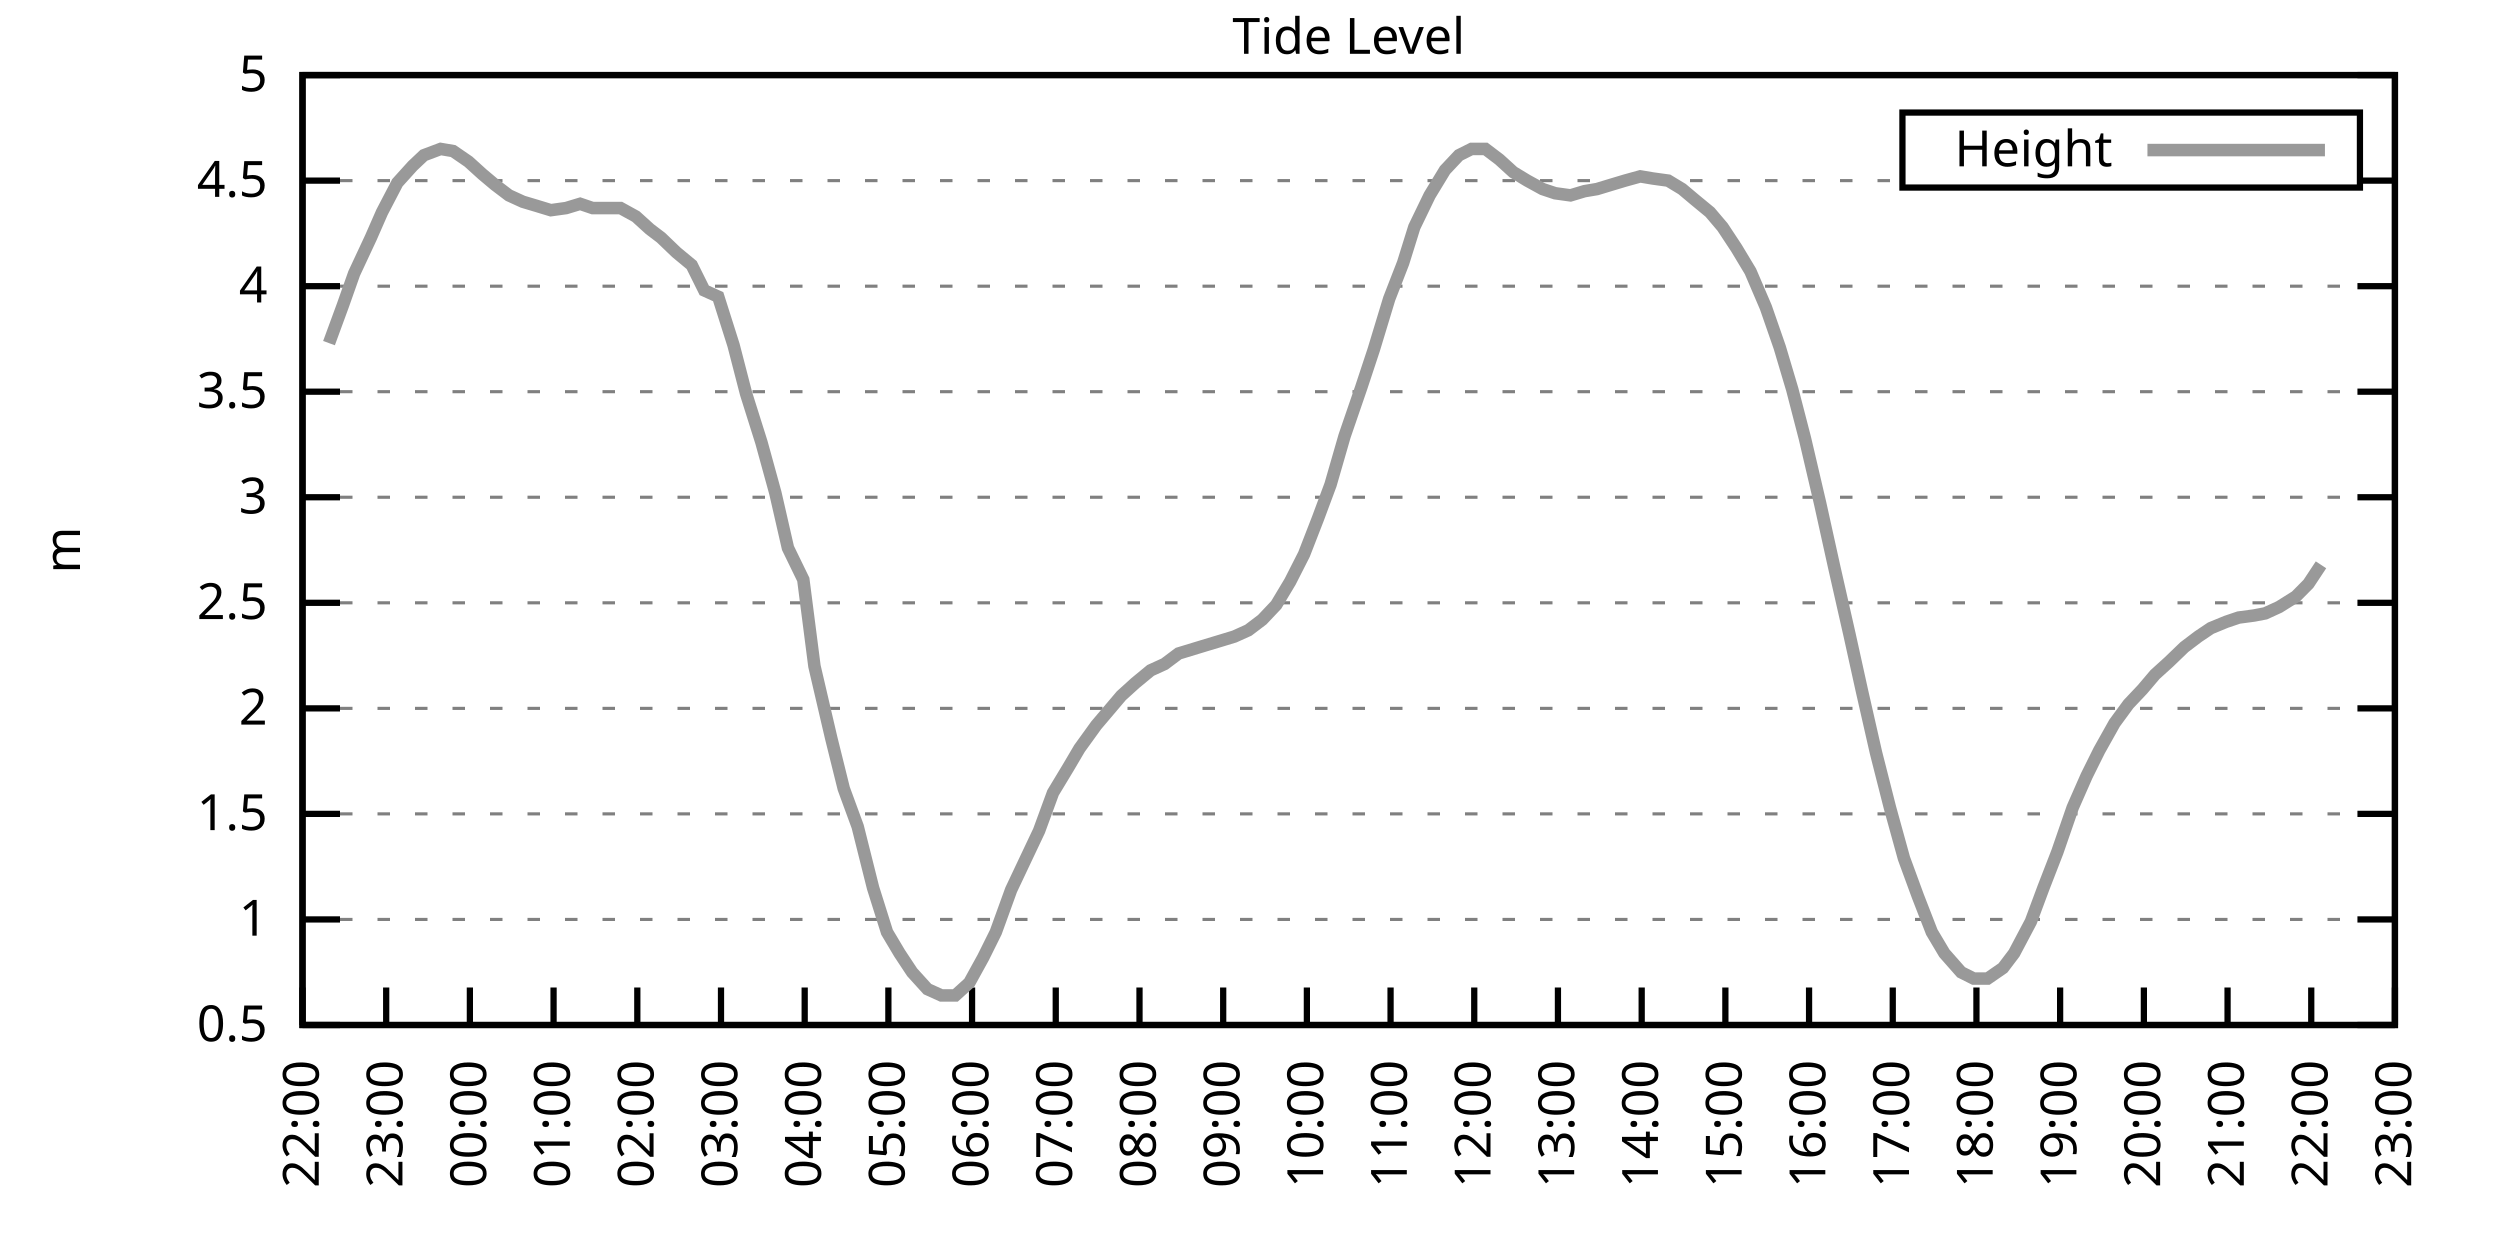
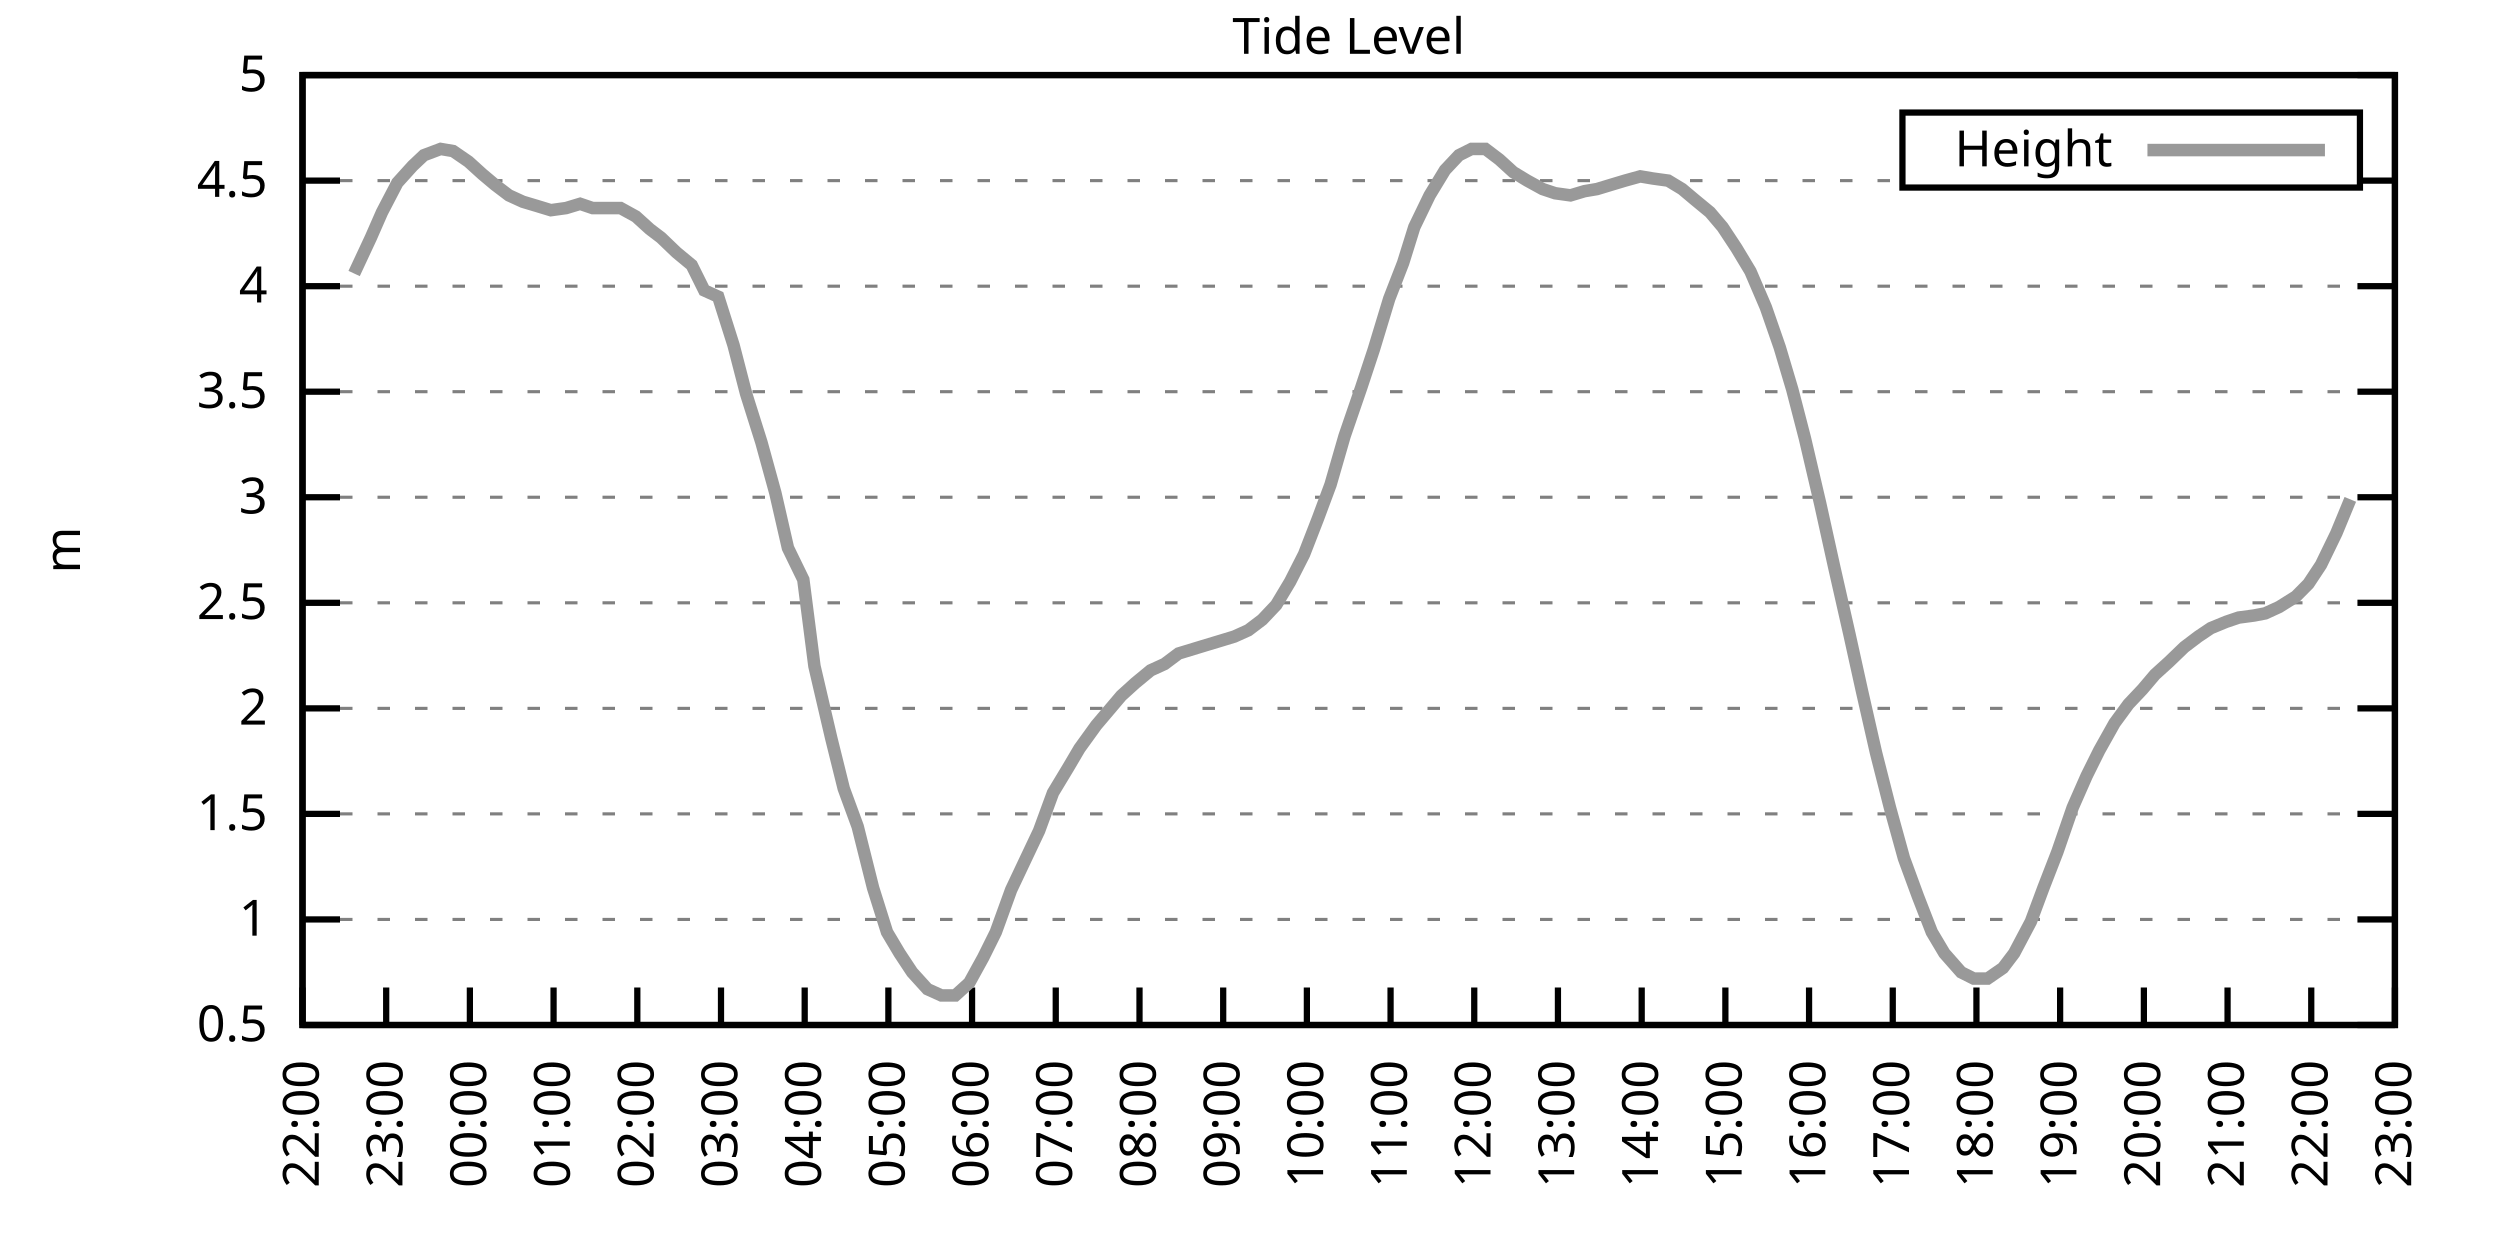
<svg xmlns="http://www.w3.org/2000/svg" xmlns:xlink="http://www.w3.org/1999/xlink" width="400" height="200" viewBox="0 0 400 200">
  <g id="gnuplot_canvas">
    <rect x="0" y="0" width="400" height="200" fill="none" />
    <defs>
      <circle id="gpDot" r="0.5" stroke-width="0.5" stroke="currentColor" />
      <path id="gpPt0" stroke-width="0.333" stroke="currentColor" d="M-1,0 h2 M0,-1 v2" />
      <path id="gpPt1" stroke-width="0.333" stroke="currentColor" d="M-1,-1 L1,1 M1,-1 L-1,1" />
      <path id="gpPt2" stroke-width="0.333" stroke="currentColor" d="M-1,0 L1,0 M0,-1 L0,1 M-1,-1 L1,1 M-1,1 L1,-1" />
      <rect id="gpPt3" stroke-width="0.333" stroke="currentColor" x="-1" y="-1" width="2" height="2" />
      <rect id="gpPt4" stroke-width="0.333" stroke="currentColor" fill="currentColor" x="-1" y="-1" width="2" height="2" />
      <circle id="gpPt5" stroke-width="0.333" stroke="currentColor" cx="0" cy="0" r="1" />
      <use xlink:href="#gpPt5" id="gpPt6" fill="currentColor" stroke="none" />
      <path id="gpPt7" stroke-width="0.333" stroke="currentColor" d="M0,-1.33 L-1.33,0.67 L1.33,0.67 z" />
      <use xlink:href="#gpPt7" id="gpPt8" fill="currentColor" stroke="none" />
      <use xlink:href="#gpPt7" id="gpPt9" stroke="currentColor" transform="rotate(180)" />
      <use xlink:href="#gpPt9" id="gpPt10" fill="currentColor" stroke="none" />
      <use xlink:href="#gpPt3" id="gpPt11" stroke="currentColor" transform="rotate(45)" />
      <use xlink:href="#gpPt11" id="gpPt12" fill="currentColor" stroke="none" />
      <path id="gpPt13" stroke-width="0.333" stroke="currentColor" d="M0,1.330 L1.265,0.411 L0.782,-1.067 L-0.782,-1.076 L-1.265,0.411 z" />
      <use xlink:href="#gpPt13" id="gpPt14" fill="currentColor" stroke="none" />
      <filter id="textbox" filterUnits="objectBoundingBox" x="0" y="0" height="1" width="1">
        <feFlood flood-color="white" flood-opacity="1" result="bgnd" />
        <feComposite in="SourceGraphic" in2="bgnd" operator="atop" />
      </filter>
      <filter id="greybox" filterUnits="objectBoundingBox" x="0" y="0" height="1" width="1">
        <feFlood flood-color="lightgrey" flood-opacity="1" result="grey" />
        <feComposite in="SourceGraphic" in2="grey" operator="atop" />
      </filter>
    </defs>
    <g fill="none" color="white" stroke="currentColor" stroke-width="1.00" stroke-linecap="butt" stroke-linejoin="miter">
</g>
    <g fill="none" color="black" stroke="currentColor" stroke-width="1.00" stroke-linecap="butt" stroke-linejoin="miter">
      <g stroke="none" shape-rendering="crispEdges">
        <polygon fill="rgb(255, 255, 255)" points="48.40,164.00 383.18,164.00 383.18,12.02 48.40,12.02 " />
      </g>
    </g>
    <g fill="none" color="black" stroke="currentColor" stroke-width="1.00" stroke-linecap="butt" stroke-linejoin="miter">
</g>
    <g fill="none" color="black" stroke="black" stroke-width="0.50" stroke-linecap="butt" stroke-linejoin="miter">
</g>
    <g fill="none" color="gray" stroke="currentColor" stroke-width="0.50" stroke-linecap="butt" stroke-linejoin="miter">
      <path stroke="gray" stroke-dasharray="2,4" class="gridline" d="M48.40,164.00 L383.19,164.00  " />
    </g>
    <g fill="none" color="gray" stroke="gray" stroke-width="1.00" stroke-linecap="butt" stroke-linejoin="miter">
</g>
    <g fill="none" color="black" stroke="currentColor" stroke-width="1.00" stroke-linecap="butt" stroke-linejoin="miter">
      <path stroke="black" d="M48.40,164.00 L54.40,164.00 M383.19,164.00 L377.19,164.00  " />
      <g transform="translate(42.80,166.60)" stroke="none" fill="black" font-family="Sans" font-size="8.00" text-anchor="end">
        <text>
          <tspan font-family="Sans"> 0.5</tspan>
        </text>
      </g>
    </g>
    <g fill="none" color="black" stroke="currentColor" stroke-width="1.00" stroke-linecap="butt" stroke-linejoin="miter">
</g>
    <g fill="none" color="black" stroke="black" stroke-width="0.50" stroke-linecap="butt" stroke-linejoin="miter">
</g>
    <g fill="none" color="gray" stroke="currentColor" stroke-width="0.50" stroke-linecap="butt" stroke-linejoin="miter">
      <path stroke="gray" stroke-dasharray="2,4" class="gridline" d="M48.40,147.11 L383.19,147.11  " />
    </g>
    <g fill="none" color="gray" stroke="gray" stroke-width="1.00" stroke-linecap="butt" stroke-linejoin="miter">
</g>
    <g fill="none" color="black" stroke="currentColor" stroke-width="1.00" stroke-linecap="butt" stroke-linejoin="miter">
      <path stroke="black" d="M48.40,147.11 L54.40,147.11 M383.19,147.11 L377.19,147.11  " />
      <g transform="translate(42.80,149.71)" stroke="none" fill="black" font-family="Sans" font-size="8.00" text-anchor="end">
        <text>
          <tspan font-family="Sans"> 1</tspan>
        </text>
      </g>
    </g>
    <g fill="none" color="black" stroke="currentColor" stroke-width="1.00" stroke-linecap="butt" stroke-linejoin="miter">
</g>
    <g fill="none" color="black" stroke="black" stroke-width="0.50" stroke-linecap="butt" stroke-linejoin="miter">
</g>
    <g fill="none" color="gray" stroke="currentColor" stroke-width="0.50" stroke-linecap="butt" stroke-linejoin="miter">
      <path stroke="gray" stroke-dasharray="2,4" class="gridline" d="M48.40,130.22 L383.19,130.22  " />
    </g>
    <g fill="none" color="gray" stroke="gray" stroke-width="1.00" stroke-linecap="butt" stroke-linejoin="miter">
</g>
    <g fill="none" color="black" stroke="currentColor" stroke-width="1.00" stroke-linecap="butt" stroke-linejoin="miter">
      <path stroke="black" d="M48.40,130.22 L54.40,130.22 M383.19,130.22 L377.19,130.22  " />
      <g transform="translate(42.80,132.82)" stroke="none" fill="black" font-family="Sans" font-size="8.00" text-anchor="end">
        <text>
          <tspan font-family="Sans"> 1.5</tspan>
        </text>
      </g>
    </g>
    <g fill="none" color="black" stroke="currentColor" stroke-width="1.00" stroke-linecap="butt" stroke-linejoin="miter">
</g>
    <g fill="none" color="black" stroke="black" stroke-width="0.50" stroke-linecap="butt" stroke-linejoin="miter">
</g>
    <g fill="none" color="gray" stroke="currentColor" stroke-width="0.50" stroke-linecap="butt" stroke-linejoin="miter">
      <path stroke="gray" stroke-dasharray="2,4" class="gridline" d="M48.40,113.34 L383.19,113.34  " />
    </g>
    <g fill="none" color="gray" stroke="gray" stroke-width="1.00" stroke-linecap="butt" stroke-linejoin="miter">
</g>
    <g fill="none" color="black" stroke="currentColor" stroke-width="1.00" stroke-linecap="butt" stroke-linejoin="miter">
      <path stroke="black" d="M48.40,113.34 L54.40,113.34 M383.19,113.34 L377.19,113.34  " />
      <g transform="translate(42.80,115.94)" stroke="none" fill="black" font-family="Sans" font-size="8.00" text-anchor="end">
        <text>
          <tspan font-family="Sans"> 2</tspan>
        </text>
      </g>
    </g>
    <g fill="none" color="black" stroke="currentColor" stroke-width="1.00" stroke-linecap="butt" stroke-linejoin="miter">
</g>
    <g fill="none" color="black" stroke="black" stroke-width="0.50" stroke-linecap="butt" stroke-linejoin="miter">
</g>
    <g fill="none" color="gray" stroke="currentColor" stroke-width="0.50" stroke-linecap="butt" stroke-linejoin="miter">
      <path stroke="gray" stroke-dasharray="2,4" class="gridline" d="M48.40,96.45 L383.19,96.45  " />
    </g>
    <g fill="none" color="gray" stroke="gray" stroke-width="1.00" stroke-linecap="butt" stroke-linejoin="miter">
</g>
    <g fill="none" color="black" stroke="currentColor" stroke-width="1.00" stroke-linecap="butt" stroke-linejoin="miter">
      <path stroke="black" d="M48.40,96.45 L54.40,96.45 M383.19,96.45 L377.19,96.45  " />
      <g transform="translate(42.80,99.05)" stroke="none" fill="black" font-family="Sans" font-size="8.00" text-anchor="end">
        <text>
          <tspan font-family="Sans"> 2.5</tspan>
        </text>
      </g>
    </g>
    <g fill="none" color="black" stroke="currentColor" stroke-width="1.00" stroke-linecap="butt" stroke-linejoin="miter">
</g>
    <g fill="none" color="black" stroke="black" stroke-width="0.50" stroke-linecap="butt" stroke-linejoin="miter">
</g>
    <g fill="none" color="gray" stroke="currentColor" stroke-width="0.50" stroke-linecap="butt" stroke-linejoin="miter">
      <path stroke="gray" stroke-dasharray="2,4" class="gridline" d="M48.40,79.56 L383.19,79.56  " />
    </g>
    <g fill="none" color="gray" stroke="gray" stroke-width="1.00" stroke-linecap="butt" stroke-linejoin="miter">
</g>
    <g fill="none" color="black" stroke="currentColor" stroke-width="1.00" stroke-linecap="butt" stroke-linejoin="miter">
      <path stroke="black" d="M48.40,79.56 L54.40,79.56 M383.19,79.56 L377.19,79.56  " />
      <g transform="translate(42.80,82.16)" stroke="none" fill="black" font-family="Sans" font-size="8.00" text-anchor="end">
        <text>
          <tspan font-family="Sans"> 3</tspan>
        </text>
      </g>
    </g>
    <g fill="none" color="black" stroke="currentColor" stroke-width="1.00" stroke-linecap="butt" stroke-linejoin="miter">
</g>
    <g fill="none" color="black" stroke="black" stroke-width="0.50" stroke-linecap="butt" stroke-linejoin="miter">
</g>
    <g fill="none" color="gray" stroke="currentColor" stroke-width="0.50" stroke-linecap="butt" stroke-linejoin="miter">
      <path stroke="gray" stroke-dasharray="2,4" class="gridline" d="M48.40,62.67 L383.19,62.67  " />
    </g>
    <g fill="none" color="gray" stroke="gray" stroke-width="1.00" stroke-linecap="butt" stroke-linejoin="miter">
</g>
    <g fill="none" color="black" stroke="currentColor" stroke-width="1.00" stroke-linecap="butt" stroke-linejoin="miter">
      <path stroke="black" d="M48.40,62.67 L54.40,62.67 M383.19,62.67 L377.19,62.67  " />
      <g transform="translate(42.80,65.27)" stroke="none" fill="black" font-family="Sans" font-size="8.00" text-anchor="end">
        <text>
          <tspan font-family="Sans"> 3.5</tspan>
        </text>
      </g>
    </g>
    <g fill="none" color="black" stroke="currentColor" stroke-width="1.00" stroke-linecap="butt" stroke-linejoin="miter">
</g>
    <g fill="none" color="black" stroke="black" stroke-width="0.50" stroke-linecap="butt" stroke-linejoin="miter">
</g>
    <g fill="none" color="gray" stroke="currentColor" stroke-width="0.50" stroke-linecap="butt" stroke-linejoin="miter">
      <path stroke="gray" stroke-dasharray="2,4" class="gridline" d="M48.40,45.79 L383.19,45.79  " />
    </g>
    <g fill="none" color="gray" stroke="gray" stroke-width="1.00" stroke-linecap="butt" stroke-linejoin="miter">
</g>
    <g fill="none" color="black" stroke="currentColor" stroke-width="1.00" stroke-linecap="butt" stroke-linejoin="miter">
      <path stroke="black" d="M48.40,45.79 L54.40,45.79 M383.19,45.79 L377.19,45.79  " />
      <g transform="translate(42.80,48.39)" stroke="none" fill="black" font-family="Sans" font-size="8.00" text-anchor="end">
        <text>
          <tspan font-family="Sans"> 4</tspan>
        </text>
      </g>
    </g>
    <g fill="none" color="black" stroke="currentColor" stroke-width="1.00" stroke-linecap="butt" stroke-linejoin="miter">
</g>
    <g fill="none" color="black" stroke="black" stroke-width="0.50" stroke-linecap="butt" stroke-linejoin="miter">
</g>
    <g fill="none" color="gray" stroke="currentColor" stroke-width="0.50" stroke-linecap="butt" stroke-linejoin="miter">
      <path stroke="gray" stroke-dasharray="2,4" class="gridline" d="M48.40,28.90 L304.39,28.90 M377.59,28.90 L383.19,28.90  " />
    </g>
    <g fill="none" color="gray" stroke="gray" stroke-width="1.00" stroke-linecap="butt" stroke-linejoin="miter">
</g>
    <g fill="none" color="black" stroke="currentColor" stroke-width="1.00" stroke-linecap="butt" stroke-linejoin="miter">
      <path stroke="black" d="M48.40,28.90 L54.40,28.90 M383.19,28.90 L377.19,28.90  " />
      <g transform="translate(42.80,31.50)" stroke="none" fill="black" font-family="Sans" font-size="8.00" text-anchor="end">
        <text>
          <tspan font-family="Sans"> 4.5</tspan>
        </text>
      </g>
    </g>
    <g fill="none" color="black" stroke="currentColor" stroke-width="1.00" stroke-linecap="butt" stroke-linejoin="miter">
</g>
    <g fill="none" color="black" stroke="black" stroke-width="0.50" stroke-linecap="butt" stroke-linejoin="miter">
</g>
    <g fill="none" color="gray" stroke="currentColor" stroke-width="0.50" stroke-linecap="butt" stroke-linejoin="miter">
      <path stroke="gray" stroke-dasharray="2,4" class="gridline" d="M48.40,12.01 L383.19,12.01  " />
    </g>
    <g fill="none" color="gray" stroke="gray" stroke-width="1.00" stroke-linecap="butt" stroke-linejoin="miter">
</g>
    <g fill="none" color="black" stroke="currentColor" stroke-width="1.00" stroke-linecap="butt" stroke-linejoin="miter">
      <path stroke="black" d="M48.40,12.01 L54.40,12.01 M383.19,12.01 L377.19,12.01  " />
      <g transform="translate(42.80,14.61)" stroke="none" fill="black" font-family="Sans" font-size="8.00" text-anchor="end">
        <text>
          <tspan font-family="Sans"> 5</tspan>
        </text>
      </g>
    </g>
    <g fill="none" color="black" stroke="currentColor" stroke-width="1.00" stroke-linecap="butt" stroke-linejoin="miter">
      <path stroke="black" d="M48.40,164.00 L48.40,158.00  " />
      <g transform="translate(51.00,169.60) rotate(270.00)" stroke="none" fill="black" font-family="Sans" font-size="8.00" text-anchor="end">
        <text>
          <tspan font-family="Sans">22:00</tspan>
        </text>
      </g>
    </g>
    <g fill="none" color="black" stroke="currentColor" stroke-width="1.00" stroke-linecap="butt" stroke-linejoin="miter">
      <path stroke="black" d="M61.79,164.00 L61.79,158.00  " />
      <g transform="translate(64.39,169.60) rotate(270.00)" stroke="none" fill="black" font-family="Sans" font-size="8.00" text-anchor="end">
        <text>
          <tspan font-family="Sans">23:00</tspan>
        </text>
      </g>
    </g>
    <g fill="none" color="black" stroke="currentColor" stroke-width="1.00" stroke-linecap="butt" stroke-linejoin="miter">
      <path stroke="black" d="M75.18,164.00 L75.18,158.00  " />
      <g transform="translate(77.78,169.60) rotate(270.00)" stroke="none" fill="black" font-family="Sans" font-size="8.00" text-anchor="end">
        <text>
          <tspan font-family="Sans">00:00</tspan>
        </text>
      </g>
    </g>
    <g fill="none" color="black" stroke="currentColor" stroke-width="1.00" stroke-linecap="butt" stroke-linejoin="miter">
      <path stroke="black" d="M88.57,164.00 L88.57,158.00  " />
      <g transform="translate(91.17,169.60) rotate(270.00)" stroke="none" fill="black" font-family="Sans" font-size="8.00" text-anchor="end">
        <text>
          <tspan font-family="Sans">01:00</tspan>
        </text>
      </g>
    </g>
    <g fill="none" color="black" stroke="currentColor" stroke-width="1.00" stroke-linecap="butt" stroke-linejoin="miter">
      <path stroke="black" d="M101.97,164.00 L101.97,158.00  " />
      <g transform="translate(104.57,169.60) rotate(270.00)" stroke="none" fill="black" font-family="Sans" font-size="8.00" text-anchor="end">
        <text>
          <tspan font-family="Sans">02:00</tspan>
        </text>
      </g>
    </g>
    <g fill="none" color="black" stroke="currentColor" stroke-width="1.00" stroke-linecap="butt" stroke-linejoin="miter">
      <path stroke="black" d="M115.36,164.00 L115.36,158.00  " />
      <g transform="translate(117.96,169.60) rotate(270.00)" stroke="none" fill="black" font-family="Sans" font-size="8.00" text-anchor="end">
        <text>
          <tspan font-family="Sans">03:00</tspan>
        </text>
      </g>
    </g>
    <g fill="none" color="black" stroke="currentColor" stroke-width="1.00" stroke-linecap="butt" stroke-linejoin="miter">
      <path stroke="black" d="M128.75,164.00 L128.75,158.00  " />
      <g transform="translate(131.35,169.60) rotate(270.00)" stroke="none" fill="black" font-family="Sans" font-size="8.00" text-anchor="end">
        <text>
          <tspan font-family="Sans">04:00</tspan>
        </text>
      </g>
    </g>
    <g fill="none" color="black" stroke="currentColor" stroke-width="1.00" stroke-linecap="butt" stroke-linejoin="miter">
      <path stroke="black" d="M142.14,164.00 L142.14,158.00  " />
      <g transform="translate(144.74,169.60) rotate(270.00)" stroke="none" fill="black" font-family="Sans" font-size="8.00" text-anchor="end">
        <text>
          <tspan font-family="Sans">05:00</tspan>
        </text>
      </g>
    </g>
    <g fill="none" color="black" stroke="currentColor" stroke-width="1.00" stroke-linecap="butt" stroke-linejoin="miter">
      <path stroke="black" d="M155.53,164.00 L155.53,158.00  " />
      <g transform="translate(158.13,169.60) rotate(270.00)" stroke="none" fill="black" font-family="Sans" font-size="8.00" text-anchor="end">
        <text>
          <tspan font-family="Sans">06:00</tspan>
        </text>
      </g>
    </g>
    <g fill="none" color="black" stroke="currentColor" stroke-width="1.00" stroke-linecap="butt" stroke-linejoin="miter">
      <path stroke="black" d="M168.92,164.00 L168.92,158.00  " />
      <g transform="translate(171.52,169.60) rotate(270.00)" stroke="none" fill="black" font-family="Sans" font-size="8.00" text-anchor="end">
        <text>
          <tspan font-family="Sans">07:00</tspan>
        </text>
      </g>
    </g>
    <g fill="none" color="black" stroke="currentColor" stroke-width="1.00" stroke-linecap="butt" stroke-linejoin="miter">
      <path stroke="black" d="M182.32,164.00 L182.32,158.00  " />
      <g transform="translate(184.92,169.60) rotate(270.00)" stroke="none" fill="black" font-family="Sans" font-size="8.00" text-anchor="end">
        <text>
          <tspan font-family="Sans">08:00</tspan>
        </text>
      </g>
    </g>
    <g fill="none" color="black" stroke="currentColor" stroke-width="1.00" stroke-linecap="butt" stroke-linejoin="miter">
      <path stroke="black" d="M195.71,164.00 L195.71,158.00  " />
      <g transform="translate(198.31,169.60) rotate(270.00)" stroke="none" fill="black" font-family="Sans" font-size="8.00" text-anchor="end">
        <text>
          <tspan font-family="Sans">09:00</tspan>
        </text>
      </g>
    </g>
    <g fill="none" color="black" stroke="currentColor" stroke-width="1.00" stroke-linecap="butt" stroke-linejoin="miter">
      <path stroke="black" d="M209.10,164.00 L209.10,158.00  " />
      <g transform="translate(211.70,169.60) rotate(270.00)" stroke="none" fill="black" font-family="Sans" font-size="8.00" text-anchor="end">
        <text>
          <tspan font-family="Sans">10:00</tspan>
        </text>
      </g>
    </g>
    <g fill="none" color="black" stroke="currentColor" stroke-width="1.00" stroke-linecap="butt" stroke-linejoin="miter">
      <path stroke="black" d="M222.49,164.00 L222.49,158.00  " />
      <g transform="translate(225.09,169.60) rotate(270.00)" stroke="none" fill="black" font-family="Sans" font-size="8.00" text-anchor="end">
        <text>
          <tspan font-family="Sans">11:00</tspan>
        </text>
      </g>
    </g>
    <g fill="none" color="black" stroke="currentColor" stroke-width="1.00" stroke-linecap="butt" stroke-linejoin="miter">
      <path stroke="black" d="M235.88,164.00 L235.88,158.00  " />
      <g transform="translate(238.48,169.60) rotate(270.00)" stroke="none" fill="black" font-family="Sans" font-size="8.00" text-anchor="end">
        <text>
          <tspan font-family="Sans">12:00</tspan>
        </text>
      </g>
    </g>
    <g fill="none" color="black" stroke="currentColor" stroke-width="1.00" stroke-linecap="butt" stroke-linejoin="miter">
      <path stroke="black" d="M249.27,164.00 L249.27,158.00  " />
      <g transform="translate(251.87,169.60) rotate(270.00)" stroke="none" fill="black" font-family="Sans" font-size="8.00" text-anchor="end">
        <text>
          <tspan font-family="Sans">13:00</tspan>
        </text>
      </g>
    </g>
    <g fill="none" color="black" stroke="currentColor" stroke-width="1.00" stroke-linecap="butt" stroke-linejoin="miter">
      <path stroke="black" d="M262.67,164.00 L262.67,158.00  " />
      <g transform="translate(265.27,169.60) rotate(270.00)" stroke="none" fill="black" font-family="Sans" font-size="8.00" text-anchor="end">
        <text>
          <tspan font-family="Sans">14:00</tspan>
        </text>
      </g>
    </g>
    <g fill="none" color="black" stroke="currentColor" stroke-width="1.00" stroke-linecap="butt" stroke-linejoin="miter">
      <path stroke="black" d="M276.06,164.00 L276.06,158.00  " />
      <g transform="translate(278.66,169.60) rotate(270.00)" stroke="none" fill="black" font-family="Sans" font-size="8.00" text-anchor="end">
        <text>
          <tspan font-family="Sans">15:00</tspan>
        </text>
      </g>
    </g>
    <g fill="none" color="black" stroke="currentColor" stroke-width="1.00" stroke-linecap="butt" stroke-linejoin="miter">
      <path stroke="black" d="M289.45,164.00 L289.45,158.00  " />
      <g transform="translate(292.05,169.60) rotate(270.00)" stroke="none" fill="black" font-family="Sans" font-size="8.00" text-anchor="end">
        <text>
          <tspan font-family="Sans">16:00</tspan>
        </text>
      </g>
    </g>
    <g fill="none" color="black" stroke="currentColor" stroke-width="1.00" stroke-linecap="butt" stroke-linejoin="miter">
      <path stroke="black" d="M302.84,164.00 L302.84,158.00  " />
      <g transform="translate(305.44,169.60) rotate(270.00)" stroke="none" fill="black" font-family="Sans" font-size="8.00" text-anchor="end">
        <text>
          <tspan font-family="Sans">17:00</tspan>
        </text>
      </g>
    </g>
    <g fill="none" color="black" stroke="currentColor" stroke-width="1.00" stroke-linecap="butt" stroke-linejoin="miter">
      <path stroke="black" d="M316.23,164.00 L316.23,158.00  " />
      <g transform="translate(318.83,169.60) rotate(270.00)" stroke="none" fill="black" font-family="Sans" font-size="8.00" text-anchor="end">
        <text>
          <tspan font-family="Sans">18:00</tspan>
        </text>
      </g>
    </g>
    <g fill="none" color="black" stroke="currentColor" stroke-width="1.00" stroke-linecap="butt" stroke-linejoin="miter">
      <path stroke="black" d="M329.62,164.00 L329.62,158.00  " />
      <g transform="translate(332.22,169.60) rotate(270.00)" stroke="none" fill="black" font-family="Sans" font-size="8.00" text-anchor="end">
        <text>
          <tspan font-family="Sans">19:00</tspan>
        </text>
      </g>
    </g>
    <g fill="none" color="black" stroke="currentColor" stroke-width="1.00" stroke-linecap="butt" stroke-linejoin="miter">
      <path stroke="black" d="M343.02,164.00 L343.02,158.00  " />
      <g transform="translate(345.62,169.60) rotate(270.00)" stroke="none" fill="black" font-family="Sans" font-size="8.00" text-anchor="end">
        <text>
          <tspan font-family="Sans">20:00</tspan>
        </text>
      </g>
    </g>
    <g fill="none" color="black" stroke="currentColor" stroke-width="1.00" stroke-linecap="butt" stroke-linejoin="miter">
      <path stroke="black" d="M356.41,164.00 L356.41,158.00  " />
      <g transform="translate(359.01,169.60) rotate(270.00)" stroke="none" fill="black" font-family="Sans" font-size="8.00" text-anchor="end">
        <text>
          <tspan font-family="Sans">21:00</tspan>
        </text>
      </g>
    </g>
    <g fill="none" color="black" stroke="currentColor" stroke-width="1.00" stroke-linecap="butt" stroke-linejoin="miter">
      <path stroke="black" d="M369.80,164.00 L369.80,158.00  " />
      <g transform="translate(372.40,169.60) rotate(270.00)" stroke="none" fill="black" font-family="Sans" font-size="8.00" text-anchor="end">
        <text>
          <tspan font-family="Sans">22:00</tspan>
        </text>
      </g>
    </g>
    <g fill="none" color="black" stroke="currentColor" stroke-width="1.00" stroke-linecap="butt" stroke-linejoin="miter">
      <path stroke="black" d="M383.19,164.00 L383.19,158.00  " />
      <g transform="translate(385.79,169.60) rotate(270.00)" stroke="none" fill="black" font-family="Sans" font-size="8.00" text-anchor="end">
        <text>
          <tspan font-family="Sans">23:00</tspan>
        </text>
      </g>
    </g>
    <g fill="none" color="black" stroke="currentColor" stroke-width="1.00" stroke-linecap="butt" stroke-linejoin="miter">
</g>
    <g fill="none" color="black" stroke="currentColor" stroke-width="1.00" stroke-linecap="butt" stroke-linejoin="miter">
      <path stroke="black" d="M48.40,12.01 L48.40,164.00 L383.19,164.00 L383.19,12.01 L48.40,12.01 Z  " />
    </g>
    <g fill="none" color="black" stroke="currentColor" stroke-width="1.00" stroke-linecap="butt" stroke-linejoin="miter">
</g>
    <g fill="none" color="black" stroke="currentColor" stroke-width="1.00" stroke-linecap="butt" stroke-linejoin="miter">
      <path stroke="black" d="M304.39,30.01 L304.39,18.01 L377.59,18.01 L377.59,30.01 L304.39,30.01 Z  " />
    </g>
    <g id="Tide_level_plot_1">
      <g fill="none" color="white" stroke="black" stroke-width="2.00" stroke-linecap="butt" stroke-linejoin="miter">
</g>
      <g fill="none" color="black" stroke="currentColor" stroke-width="2.00" stroke-linecap="butt" stroke-linejoin="miter">
        <g transform="translate(337.99,26.61)" stroke="none" fill="black" font-family="Sans" font-size="8.00" text-anchor="end">
          <text>
            <tspan font-family="Sans">Height</tspan>
          </text>
        </g>
      </g>
      <g fill="none" color="black" stroke="currentColor" stroke-width="2.00" stroke-linecap="butt" stroke-linejoin="miter">
-         <path stroke="rgb(153, 153, 153)" d="M343.59,24.01 L371.99,24.01 M52.64,54.90 L54.87,48.83 L56.66,43.76 L59.34,38.02 L61.12,33.96 L63.58,29.24   L66.03,26.53 L67.82,24.84 L70.50,23.83 L72.50,24.17 L74.96,25.86 L77.19,27.88 L79.20,29.57 L81.43,31.26   L83.66,32.28 L85.90,32.95 L88.13,33.63 L90.58,33.29 L92.82,32.61 L94.82,33.29 L97.28,33.29 L99.29,33.29   L101.74,34.64 L103.98,36.67 L105.76,38.02 L108.22,40.38 L110.67,42.41 L112.68,46.46 L114.91,47.47 L117.37,55.24   L119.38,63.01 L121.83,70.78 L124.06,78.89 L126.07,87.67 L128.53,92.73 L130.31,106.58 L132.99,118.07 L135.00,126.17   L137.23,132.25 L139.69,142.05 L141.92,149.14 L143.93,152.52 L145.94,155.56 L148.39,158.26 L150.62,159.27 L152.85,159.27   L155.09,157.24 L157.32,153.19 L159.33,149.14 L161.78,142.38 L164.01,137.66 L166.25,132.93 L168.48,126.85 L170.93,122.79   L172.72,119.75 L175.40,116.04 L177.41,113.67 L179.41,111.31 L181.65,109.28 L184.10,107.26 L186.33,106.24 L188.57,104.56   L190.80,103.88 L193.03,103.20 L195.26,102.53 L197.49,101.85 L199.73,100.84 L201.96,99.15 L204.19,96.79 L206.42,93.07   L208.65,88.68 L210.88,82.94 L212.89,77.53 L215.13,69.77 L217.80,62.00 L219.81,55.92 L222.27,47.81 L224.50,42.07   L226.29,36.33 L228.74,31.26 L231.20,27.21 L233.43,24.84 L235.44,23.83 L237.67,23.83 L239.90,25.52 L242.13,27.55   L244.36,28.90 L246.82,30.25 L248.83,30.92 L251.28,31.26 L253.51,30.59 L255.52,30.25 L257.76,29.57 L259.99,28.90   L262.44,28.22 L264.45,28.56 L266.91,28.90 L269.14,30.25 L271.15,31.94 L273.60,33.96 L275.61,36.33 L277.84,39.71   L280.07,43.42 L282.53,49.16 L284.76,55.58 L286.77,62.34 L288.78,70.10 L291.23,80.57 L293.47,90.71 L295.92,101.52   L297.93,110.63 L300.16,120.43 L302.39,129.21 L304.63,137.32 L306.86,143.40 L309.09,149.14 L311.10,152.52 L313.78,155.56   L315.79,156.57 L318.02,156.57 L320.47,154.88 L322.26,152.52 L324.94,147.45 L326.95,142.05 L329.18,136.30 L331.63,129.21   L333.86,124.14 L335.87,120.09 L338.33,115.70 L340.56,112.66 L342.79,110.30 L344.80,107.93 L347.03,105.91 L349.49,103.54   L351.72,101.85 L353.73,100.50 L356.18,99.49 L358.19,98.81 L360.65,98.48 L362.43,98.14 L364.66,97.12 L367.34,95.44   L369.35,93.41 L371.36,90.37  " />
+         <path stroke="rgb(153, 153, 153)" d="M343.59,24.01 L371.99,24.01 M56.66,43.76 L59.34,38.02 L61.12,33.96 L63.58,29.24 L66.03,26.53 L67.82,24.84   L70.50,23.83 L72.50,24.17 L74.96,25.86 L77.19,27.88 L79.20,29.57 L81.43,31.26 L83.66,32.28 L85.90,32.95   L88.13,33.63 L90.58,33.29 L92.82,32.61 L94.82,33.29 L97.28,33.29 L99.29,33.29 L101.74,34.64 L103.98,36.67   L105.76,38.02 L108.22,40.38 L110.67,42.41 L112.68,46.46 L114.91,47.47 L117.37,55.24 L119.38,63.01 L121.83,70.78   L124.06,78.89 L126.07,87.67 L128.53,92.73 L130.31,106.58 L132.99,118.07 L135.00,126.17 L137.23,132.25 L139.69,142.05   L141.92,149.14 L143.93,152.52 L145.94,155.56 L148.39,158.26 L150.62,159.27 L152.85,159.27 L155.09,157.24 L157.32,153.19   L159.33,149.14 L161.78,142.38 L164.01,137.66 L166.25,132.93 L168.48,126.85 L170.93,122.79 L172.72,119.75 L175.40,116.04   L177.41,113.67 L179.41,111.31 L181.65,109.28 L184.10,107.26 L186.33,106.24 L188.57,104.56 L190.80,103.88 L193.03,103.20   L195.26,102.53 L197.49,101.85 L199.73,100.84 L201.96,99.15 L204.19,96.79 L206.42,93.07 L208.65,88.68 L210.88,82.94   L212.89,77.53 L215.13,69.77 L217.80,62.00 L219.81,55.92 L222.27,47.81 L224.50,42.07 L226.29,36.33 L228.74,31.26   L231.20,27.21 L233.43,24.84 L235.44,23.83 L237.67,23.83 L239.90,25.52 L242.13,27.55 L244.36,28.90 L246.82,30.25   L248.83,30.92 L251.28,31.26 L253.51,30.59 L255.52,30.25 L257.76,29.57 L259.99,28.90 L262.44,28.22 L264.45,28.56   L266.91,28.90 L269.14,30.25 L271.15,31.94 L273.60,33.96 L275.61,36.33 L277.84,39.71 L280.07,43.42 L282.53,49.16   L284.76,55.58 L286.77,62.34 L288.78,70.10 L291.23,80.57 L293.47,90.71 L295.92,101.52 L297.93,110.63 L300.16,120.43   L302.39,129.21 L304.63,137.32 L306.86,143.40 L309.09,149.14 L311.10,152.52 L313.78,155.56 L315.79,156.57 L318.02,156.57   L320.47,154.88 L322.26,152.52 L324.94,147.45 L326.95,142.05 L329.18,136.30 L331.63,129.21 L333.86,124.14 L335.87,120.09   L338.33,115.70 L340.56,112.66 L342.79,110.30 L344.80,107.93 L347.03,105.91 L349.49,103.54 L351.72,101.85 L353.73,100.50   L356.18,99.49 L358.19,98.81 L360.65,98.48 L362.43,98.14 L364.66,97.12 L367.34,95.44 L369.35,93.41 L371.36,90.37   L373.82,85.30 L376.05,79.90  " />
      </g>
    </g>
    <g fill="none" color="black" stroke="currentColor" stroke-width="2.00" stroke-linecap="butt" stroke-linejoin="miter">
</g>
    <g fill="none" color="black" stroke="black" stroke-width="1.00" stroke-linecap="butt" stroke-linejoin="miter">
</g>
    <g fill="none" color="black" stroke="currentColor" stroke-width="1.00" stroke-linecap="butt" stroke-linejoin="miter">
      <path stroke="black" d="M48.40,12.01 L48.40,164.00 L383.19,164.00 L383.19,12.01 L48.40,12.01 Z  " />
      <g transform="translate(12.80,88.01) rotate(270.00)" stroke="none" fill="black" font-family="Sans" font-size="8.00" text-anchor="middle">
        <text>
          <tspan font-family="Sans">m</tspan>
        </text>
      </g>
    </g>
    <g fill="none" color="black" stroke="currentColor" stroke-width="1.00" stroke-linecap="butt" stroke-linejoin="miter">
</g>
    <g fill="none" color="black" stroke="currentColor" stroke-width="1.00" stroke-linecap="butt" stroke-linejoin="miter">
      <g transform="translate(215.79,8.61)" stroke="none" fill="black" font-family="Sans" font-size="8.00" text-anchor="middle">
        <text>
          <tspan font-family="Sans">Tide Level</tspan>
        </text>
      </g>
    </g>
    <g fill="none" color="black" stroke="currentColor" stroke-width="1.00" stroke-linecap="butt" stroke-linejoin="miter">
</g>
  </g>
</svg>
